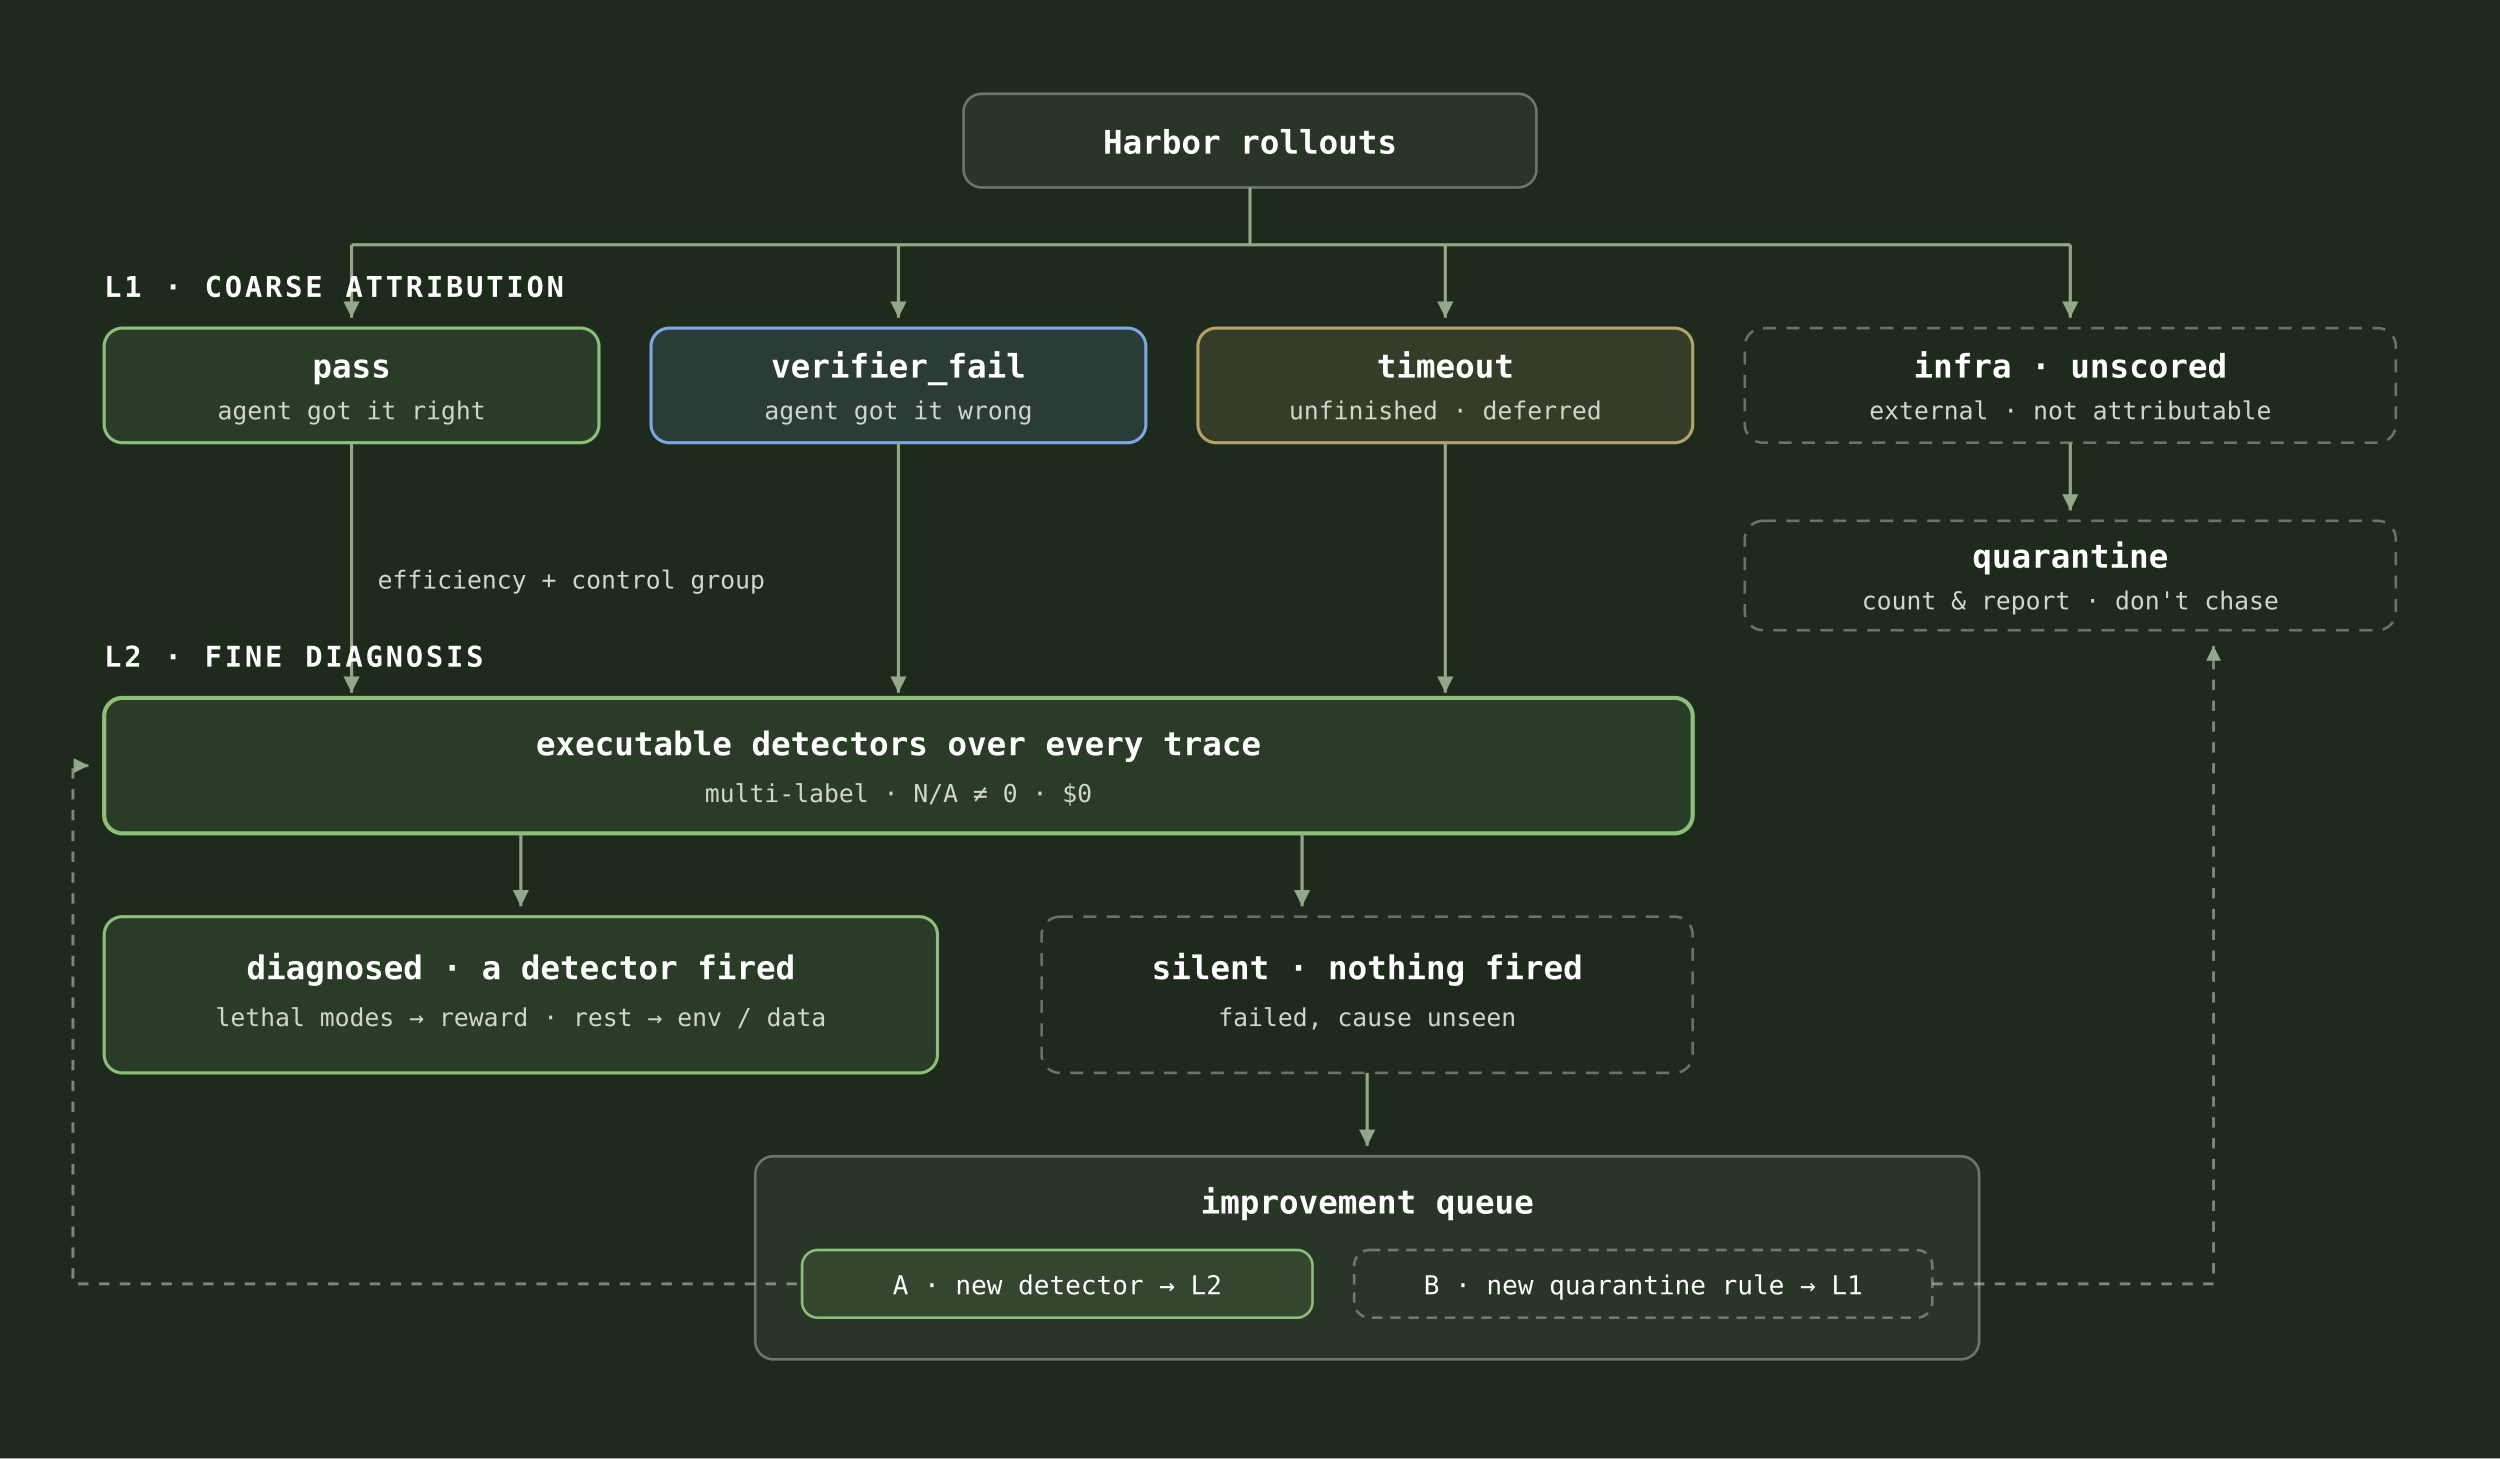
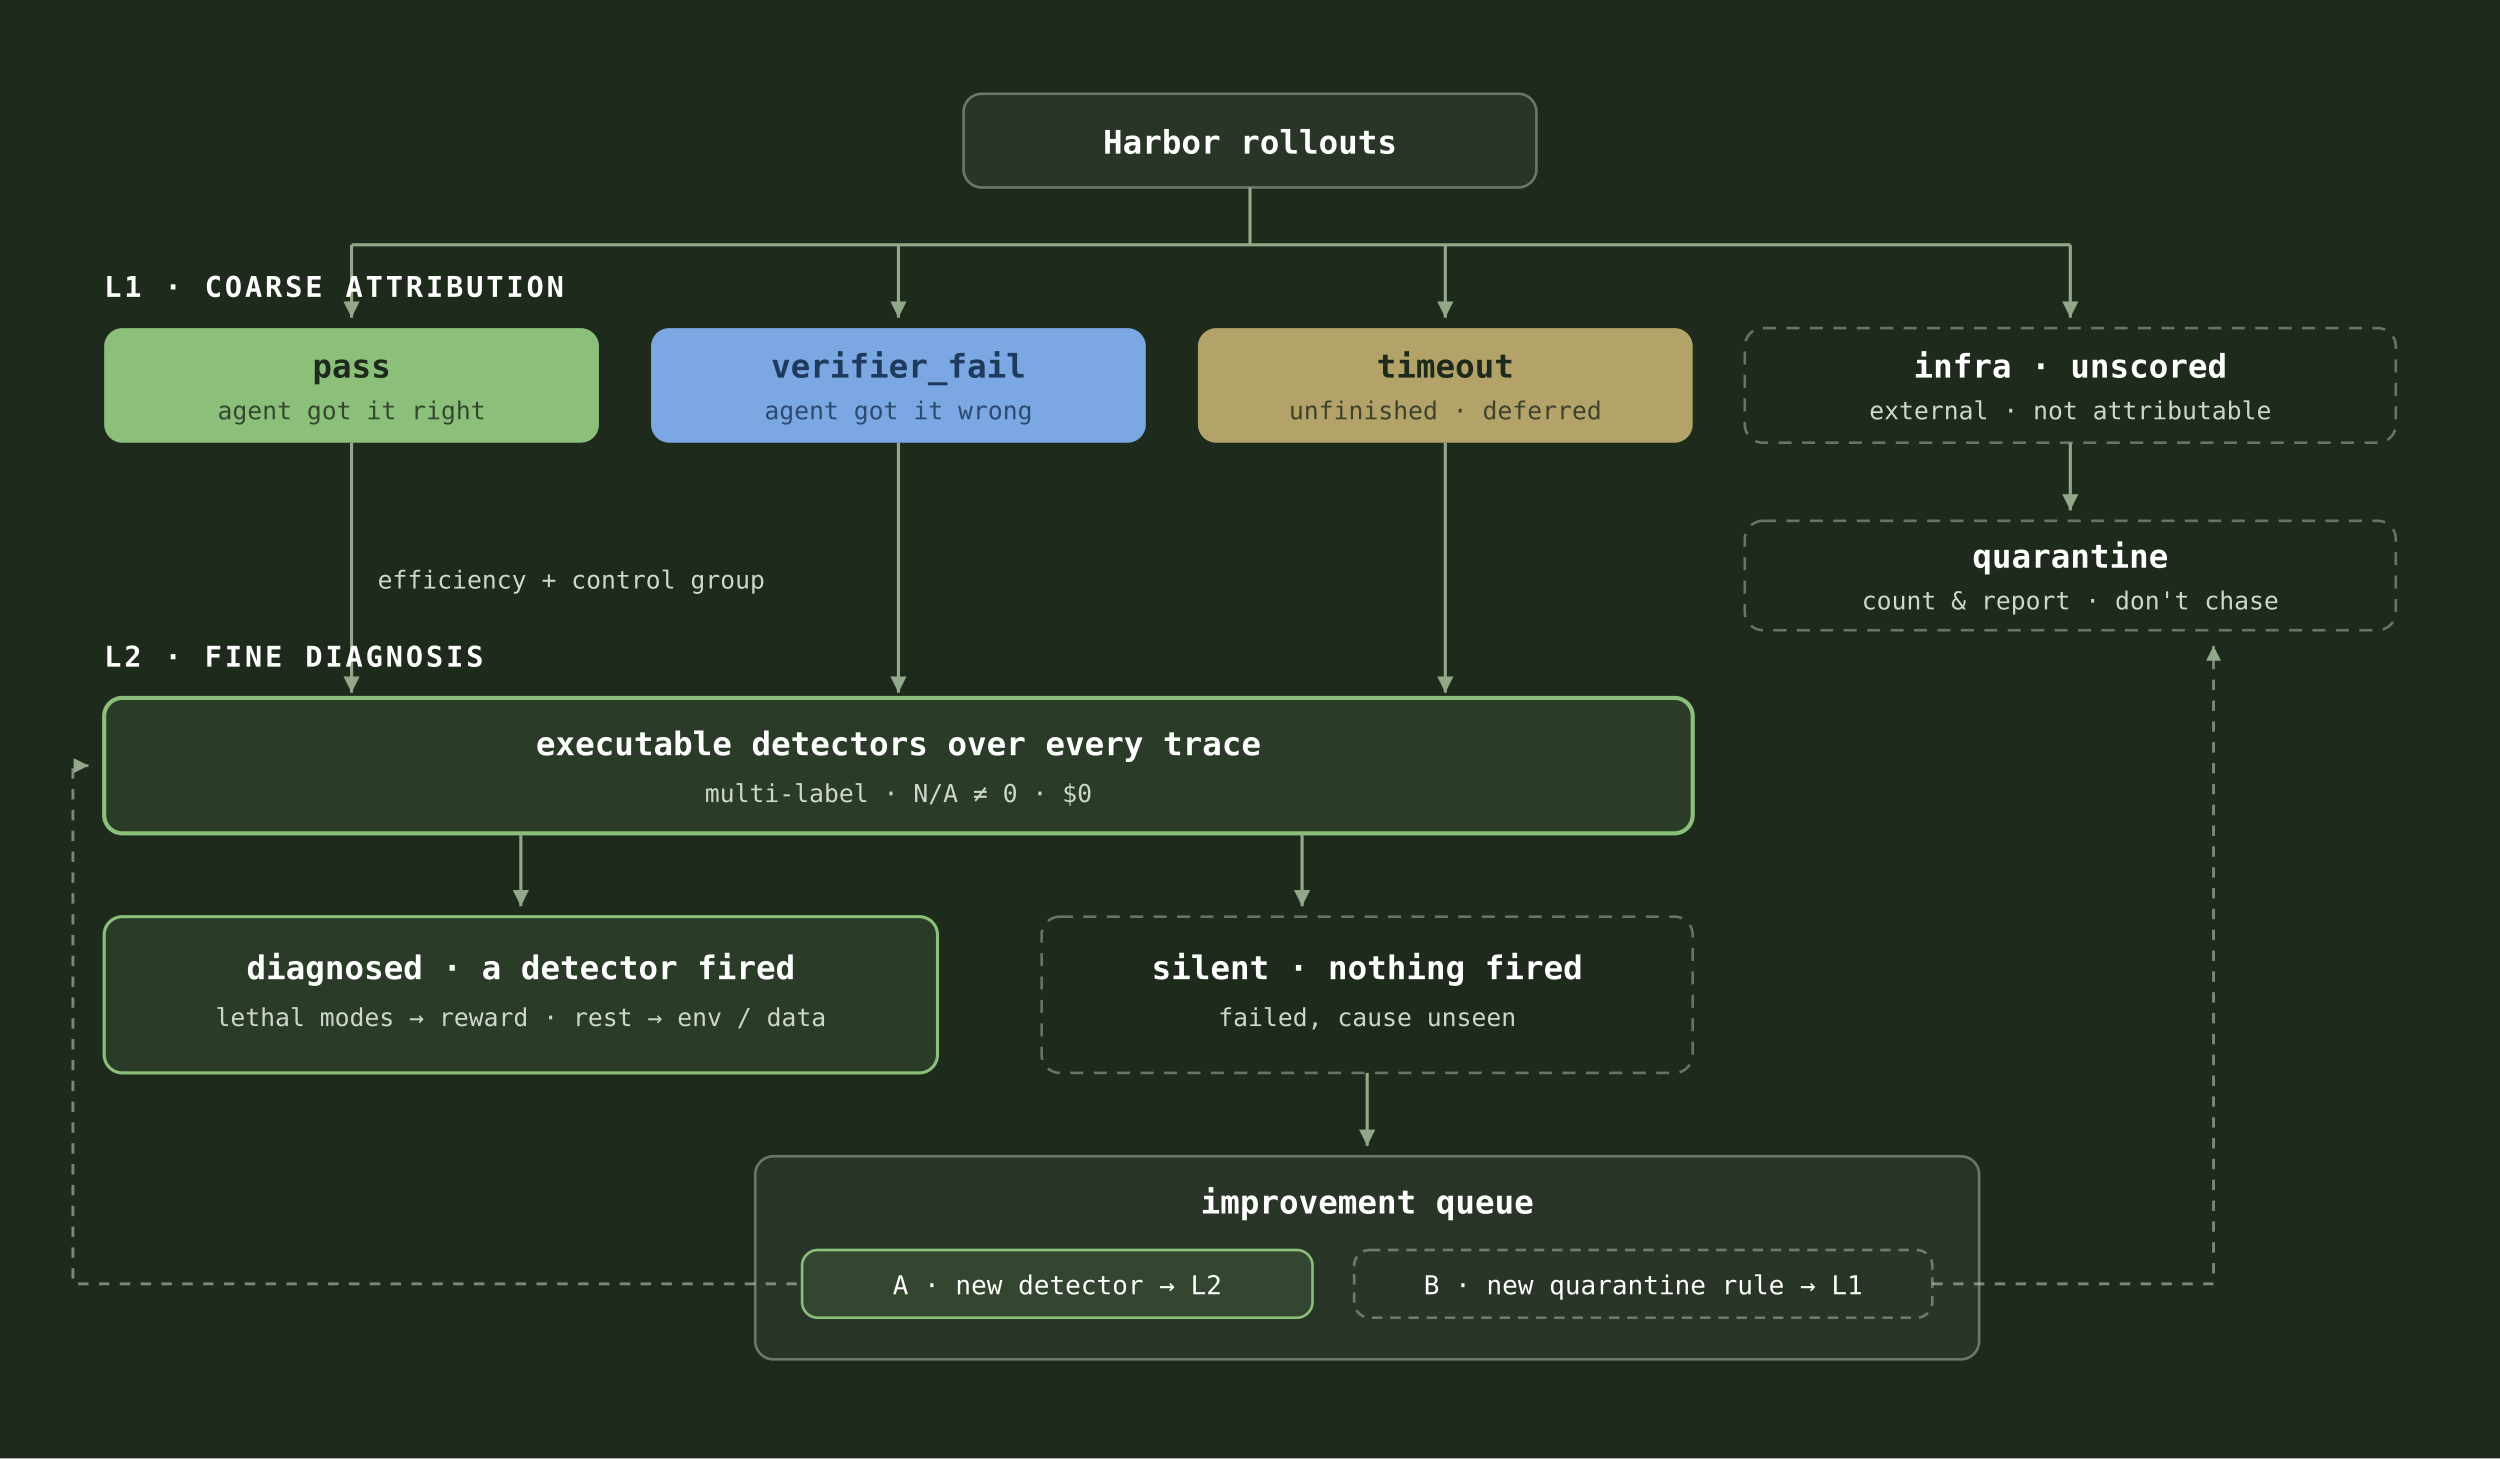
<svg xmlns="http://www.w3.org/2000/svg" viewBox="0 0 960 560" width="100%" role="img" aria-label="Failure taxonomy v2: rollouts, L1 coarse attribution, L2 fine diagnosis, diagnosed vs silent, improvement queue with exits A and B">
  <defs>
    <marker id="tx11-arr" viewBox="0 0 10 10" refX="8" refY="5" markerWidth="6.5" markerHeight="6.5" orient="auto-start-reverse">
      <path d="M 0 1 L 8 5 L 0 9 z" fill="#93a888" />
    </marker>
  </defs>
  <style>
    .eyebrow { font: 700 11px "Fragment Mono", ui-monospace, Menlo, monospace; fill: #FFFFFF; letter-spacing: 0.1em; }
    .t   { font: 600 12.5px "Fragment Mono", ui-monospace, Menlo, monospace; fill: #FFFFFF; }
    .s   { font: 500 9.5px "Fragment Mono", ui-monospace, Menlo, monospace; fill: #cfd6cb; }
    .chip-t { font: 500 10px "Fragment Mono", ui-monospace, Menlo, monospace; fill: #FFFFFF; }
    .edge { stroke: #93a888; stroke-width: 1.2; fill: none; }
    .edge-dash { stroke: rgba(224,224,224,0.5); stroke-width: 1.1; stroke-dasharray: 4 4; fill: none; }
    .box  { fill: rgba(224,224,224,0.06); stroke: rgba(224,224,224,0.4); stroke-width: 1; }
  </style>
  <rect x="0" y="0" width="960" height="560" fill="#1e2a1c" />
  <rect class="box" x="370" y="36" width="220" height="36" rx="7" />
  <text class="t" x="480" y="59" text-anchor="middle">Harbor rollouts</text>
  <line class="edge" x1="480" y1="72" x2="480" y2="94" />
  <line class="edge" x1="135" y1="94" x2="795" y2="94" />
  <line class="edge" x1="135" y1="94" x2="135" y2="122" marker-end="url(#tx11-arr)" />
  <line class="edge" x1="345" y1="94" x2="345" y2="122" marker-end="url(#tx11-arr)" />
  <line class="edge" x1="555" y1="94" x2="555" y2="122" marker-end="url(#tx11-arr)" />
  <line class="edge" x1="795" y1="94" x2="795" y2="122" marker-end="url(#tx11-arr)" />
  <text class="eyebrow" x="40" y="114">L1 · COARSE ATTRIBUTION</text>
-   <rect x="40" y="126" width="190" height="44" rx="7" fill="rgba(140,192,122,0.12)" stroke="#8cc07a" stroke-width="1.2" />
-   <text class="t" x="135" y="145" text-anchor="middle">pass</text>
-   <text class="s" x="135" y="161" text-anchor="middle">agent got it right</text>
-   <rect x="250" y="126" width="190" height="44" rx="7" fill="rgba(123,167,227,0.14)" stroke="#7ba7e3" stroke-width="1.2" />
-   <text class="t" x="345" y="145" text-anchor="middle">verifier_fail</text>
-   <text class="s" x="345" y="161" text-anchor="middle">agent got it wrong</text>
-   <rect x="460" y="126" width="190" height="44" rx="7" fill="rgba(179,163,105,0.16)" stroke="#b3a369" stroke-width="1.2" />
-   <text class="t" x="555" y="145" text-anchor="middle">timeout</text>
-   <text class="s" x="555" y="161" text-anchor="middle">unfinished · deferred</text>
+   <rect x="40" y="126" width="190" height="44" rx="7" fill="#8cc07a" />
+   <text class="t" x="135" y="145" style="fill:#1e2a1c" text-anchor="middle">pass</text>
+   <text class="s" x="135" y="161" style="fill:rgba(30,42,28,0.8)" text-anchor="middle">agent got it right</text>
+   <rect x="250" y="126" width="190" height="44" rx="7" fill="#7ba7e3" />
+   <text class="t" x="345" y="145" style="fill:#1e3a5c" text-anchor="middle">verifier_fail</text>
+   <text class="s" x="345" y="161" style="fill:rgba(30,58,92,0.85)" text-anchor="middle">agent got it wrong</text>
+   <rect x="460" y="126" width="190" height="44" rx="7" fill="#b3a369" />
+   <text class="t" x="555" y="145" style="fill:#1e2a1c" text-anchor="middle">timeout</text>
+   <text class="s" x="555" y="161" style="fill:rgba(30,42,28,0.8)" text-anchor="middle">unfinished · deferred</text>
  <rect x="670" y="126" width="250" height="44" rx="7" fill="none" stroke="rgba(224,224,224,0.4)" stroke-dasharray="5 4" />
  <text class="t" x="795" y="145" text-anchor="middle">infra · unscored</text>
  <text class="s" x="795" y="161" text-anchor="middle">external · not attributable</text>
  <line class="edge" x1="795" y1="170" x2="795" y2="196" marker-end="url(#tx11-arr)" />
  <rect x="670" y="200" width="250" height="42" rx="7" fill="none" stroke="rgba(224,224,224,0.4)" stroke-dasharray="5 4" />
  <text class="t" x="795" y="218" text-anchor="middle">quarantine</text>
  <text class="s" x="795" y="234" text-anchor="middle">count &amp; report · don't chase</text>
  <line class="edge" x1="135" y1="170" x2="135" y2="266" marker-end="url(#tx11-arr)" />
  <line class="edge" x1="345" y1="170" x2="345" y2="266" marker-end="url(#tx11-arr)" />
  <line class="edge" x1="555" y1="170" x2="555" y2="266" marker-end="url(#tx11-arr)" />
  <text class="s" x="145" y="226">efficiency + control group</text>
  <text class="eyebrow" x="40" y="256">L2 · FINE DIAGNOSIS</text>
  <rect x="40" y="268" width="610" height="52" rx="7" fill="rgba(140,192,122,0.12)" stroke="#8cc07a" stroke-width="1.6" />
  <text class="t" x="345" y="290" text-anchor="middle">executable detectors over every trace</text>
  <text class="s" x="345" y="308" text-anchor="middle">multi-label · N/A ≠ 0 · $0</text>
  <line class="edge" x1="200" y1="320" x2="200" y2="348" marker-end="url(#tx11-arr)" />
  <line class="edge" x1="500" y1="320" x2="500" y2="348" marker-end="url(#tx11-arr)" />
  <rect x="40" y="352" width="320" height="60" rx="7" fill="rgba(140,192,122,0.12)" stroke="#8cc07a" stroke-width="1.2" />
  <text class="t" x="200" y="376" text-anchor="middle">diagnosed · a detector fired</text>
  <text class="s" x="200" y="394" text-anchor="middle">lethal modes → reward · rest → env / data</text>
  <rect x="400" y="352" width="250" height="60" rx="7" fill="none" stroke="rgba(224,224,224,0.4)" stroke-dasharray="5 4" />
  <text class="t" x="525" y="376" text-anchor="middle">silent · nothing fired</text>
  <text class="s" x="525" y="394" text-anchor="middle">failed, cause unseen</text>
  <line class="edge" x1="525" y1="412" x2="525" y2="440" marker-end="url(#tx11-arr)" />
  <rect class="box" x="290" y="444" width="470" height="78" rx="7" />
  <text class="t" x="525" y="466" text-anchor="middle">improvement queue</text>
  <rect x="308" y="480" width="196" height="26" rx="6" fill="rgba(140,192,122,0.12)" stroke="#8cc07a" />
  <text class="chip-t" x="406" y="497" text-anchor="middle">A · new detector → L2</text>
  <rect x="520" y="480" width="222" height="26" rx="6" fill="none" stroke="rgba(224,224,224,0.4)" stroke-dasharray="4 3" />
  <text class="chip-t" x="631" y="497" text-anchor="middle">B · new quarantine rule → L1</text>
  <path class="edge-dash" d="M 306 493 L 28 493 L 28 294 L 34 294" marker-end="url(#tx11-arr)" />
  <path class="edge-dash" d="M 742 493 L 850 493 L 850 248" marker-end="url(#tx11-arr)" />
</svg>
